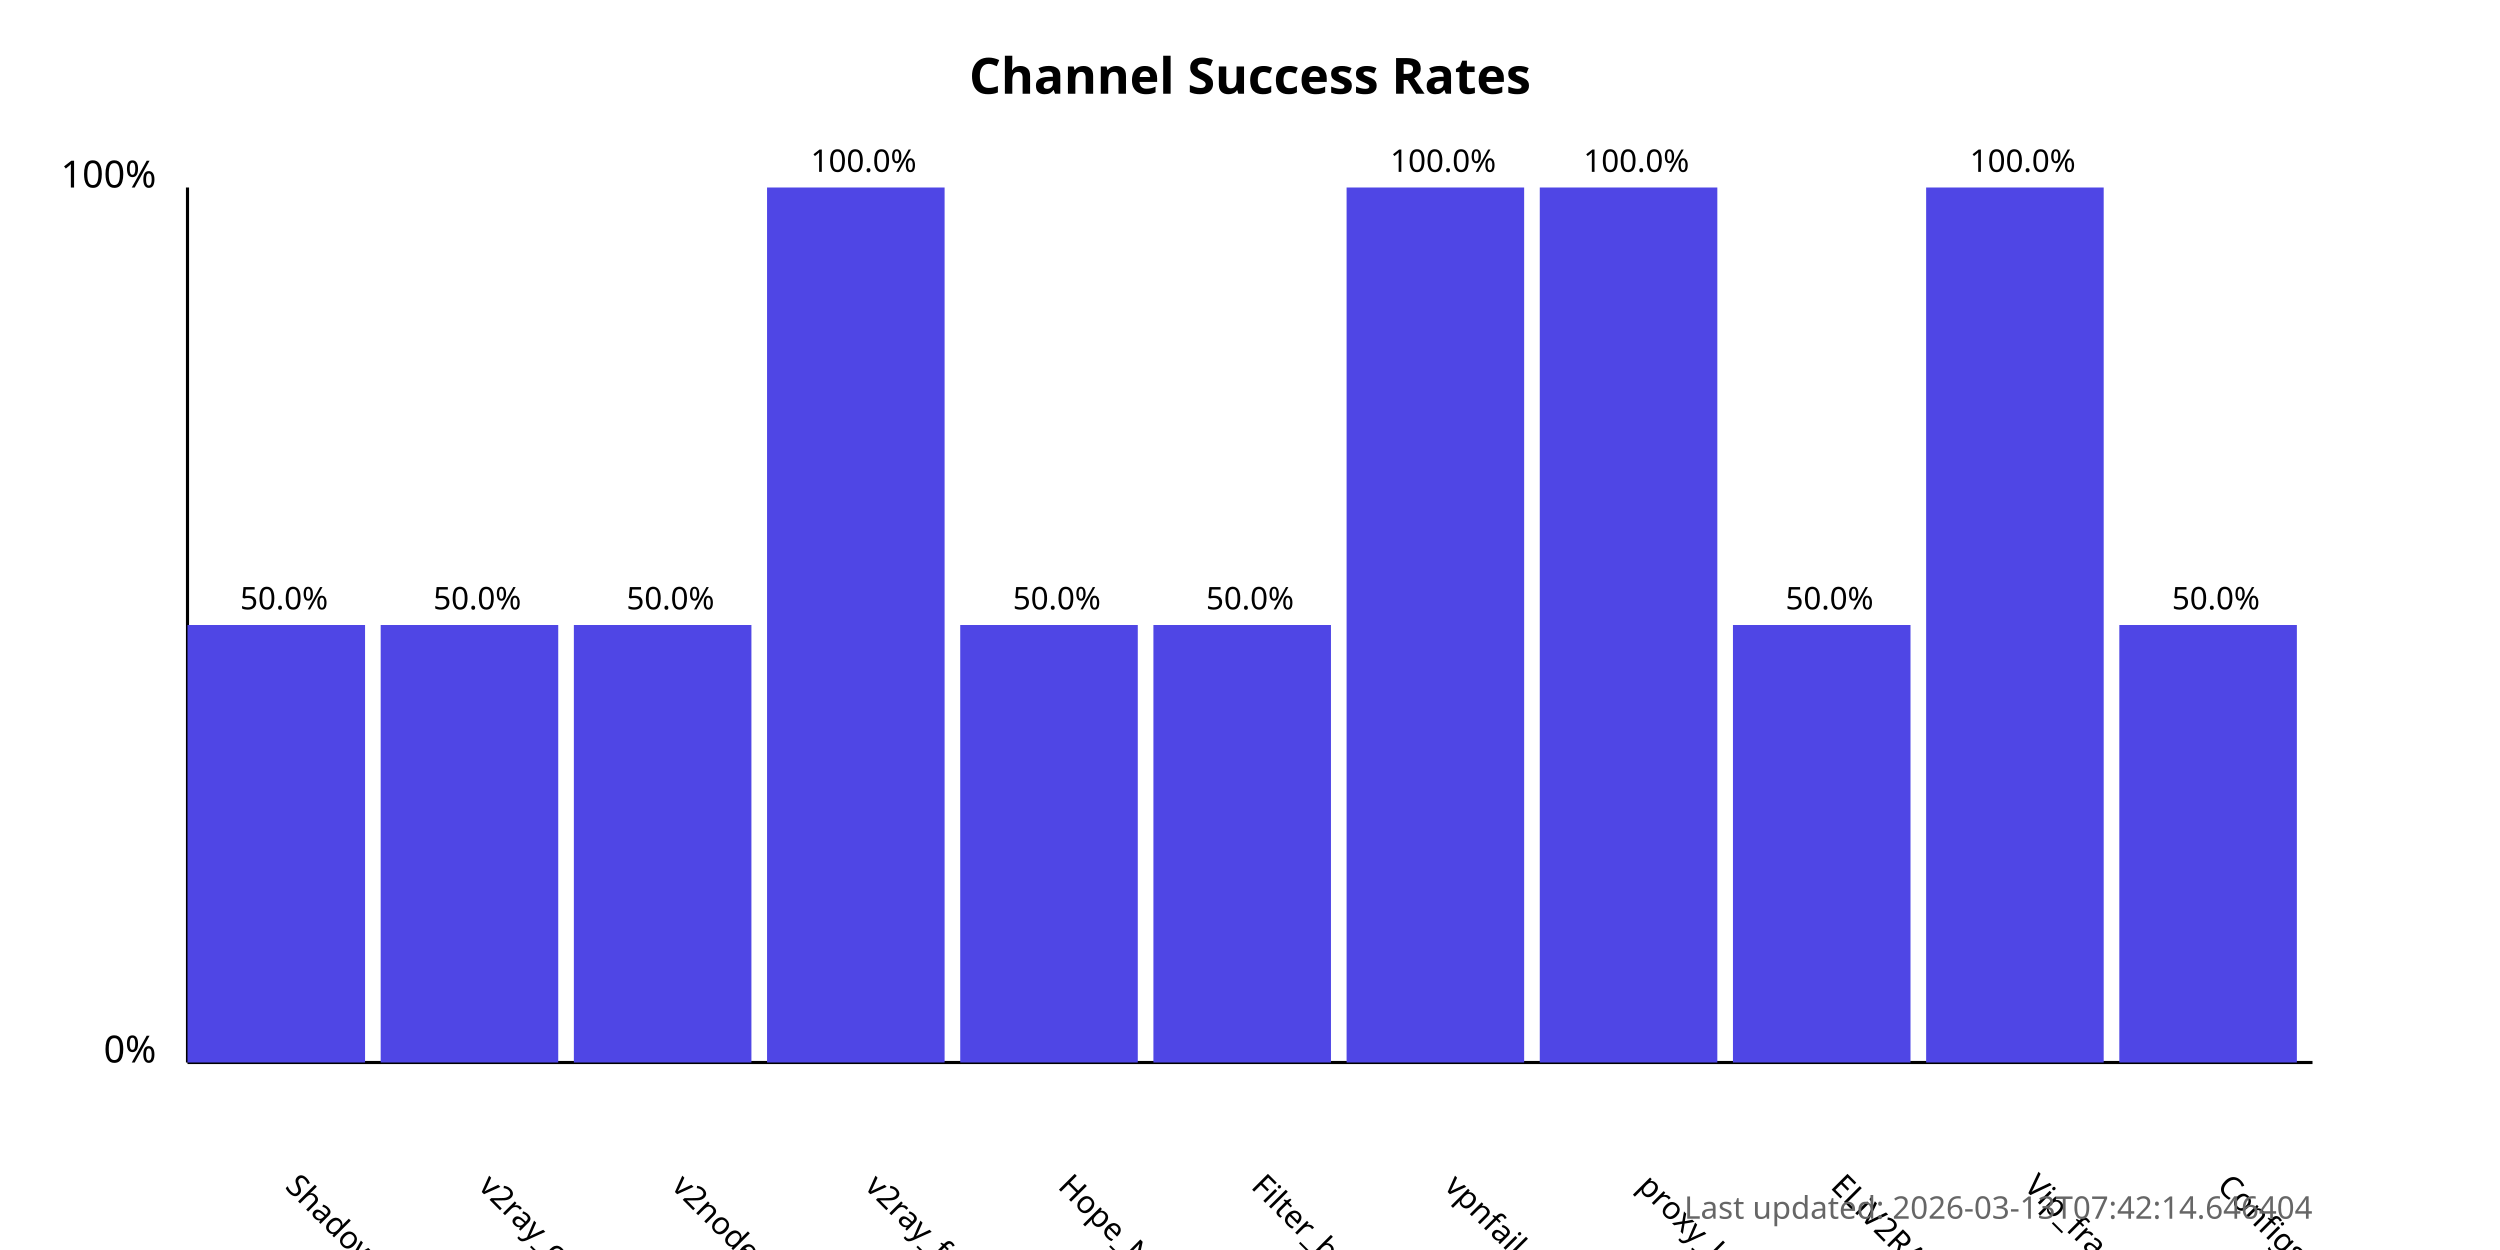
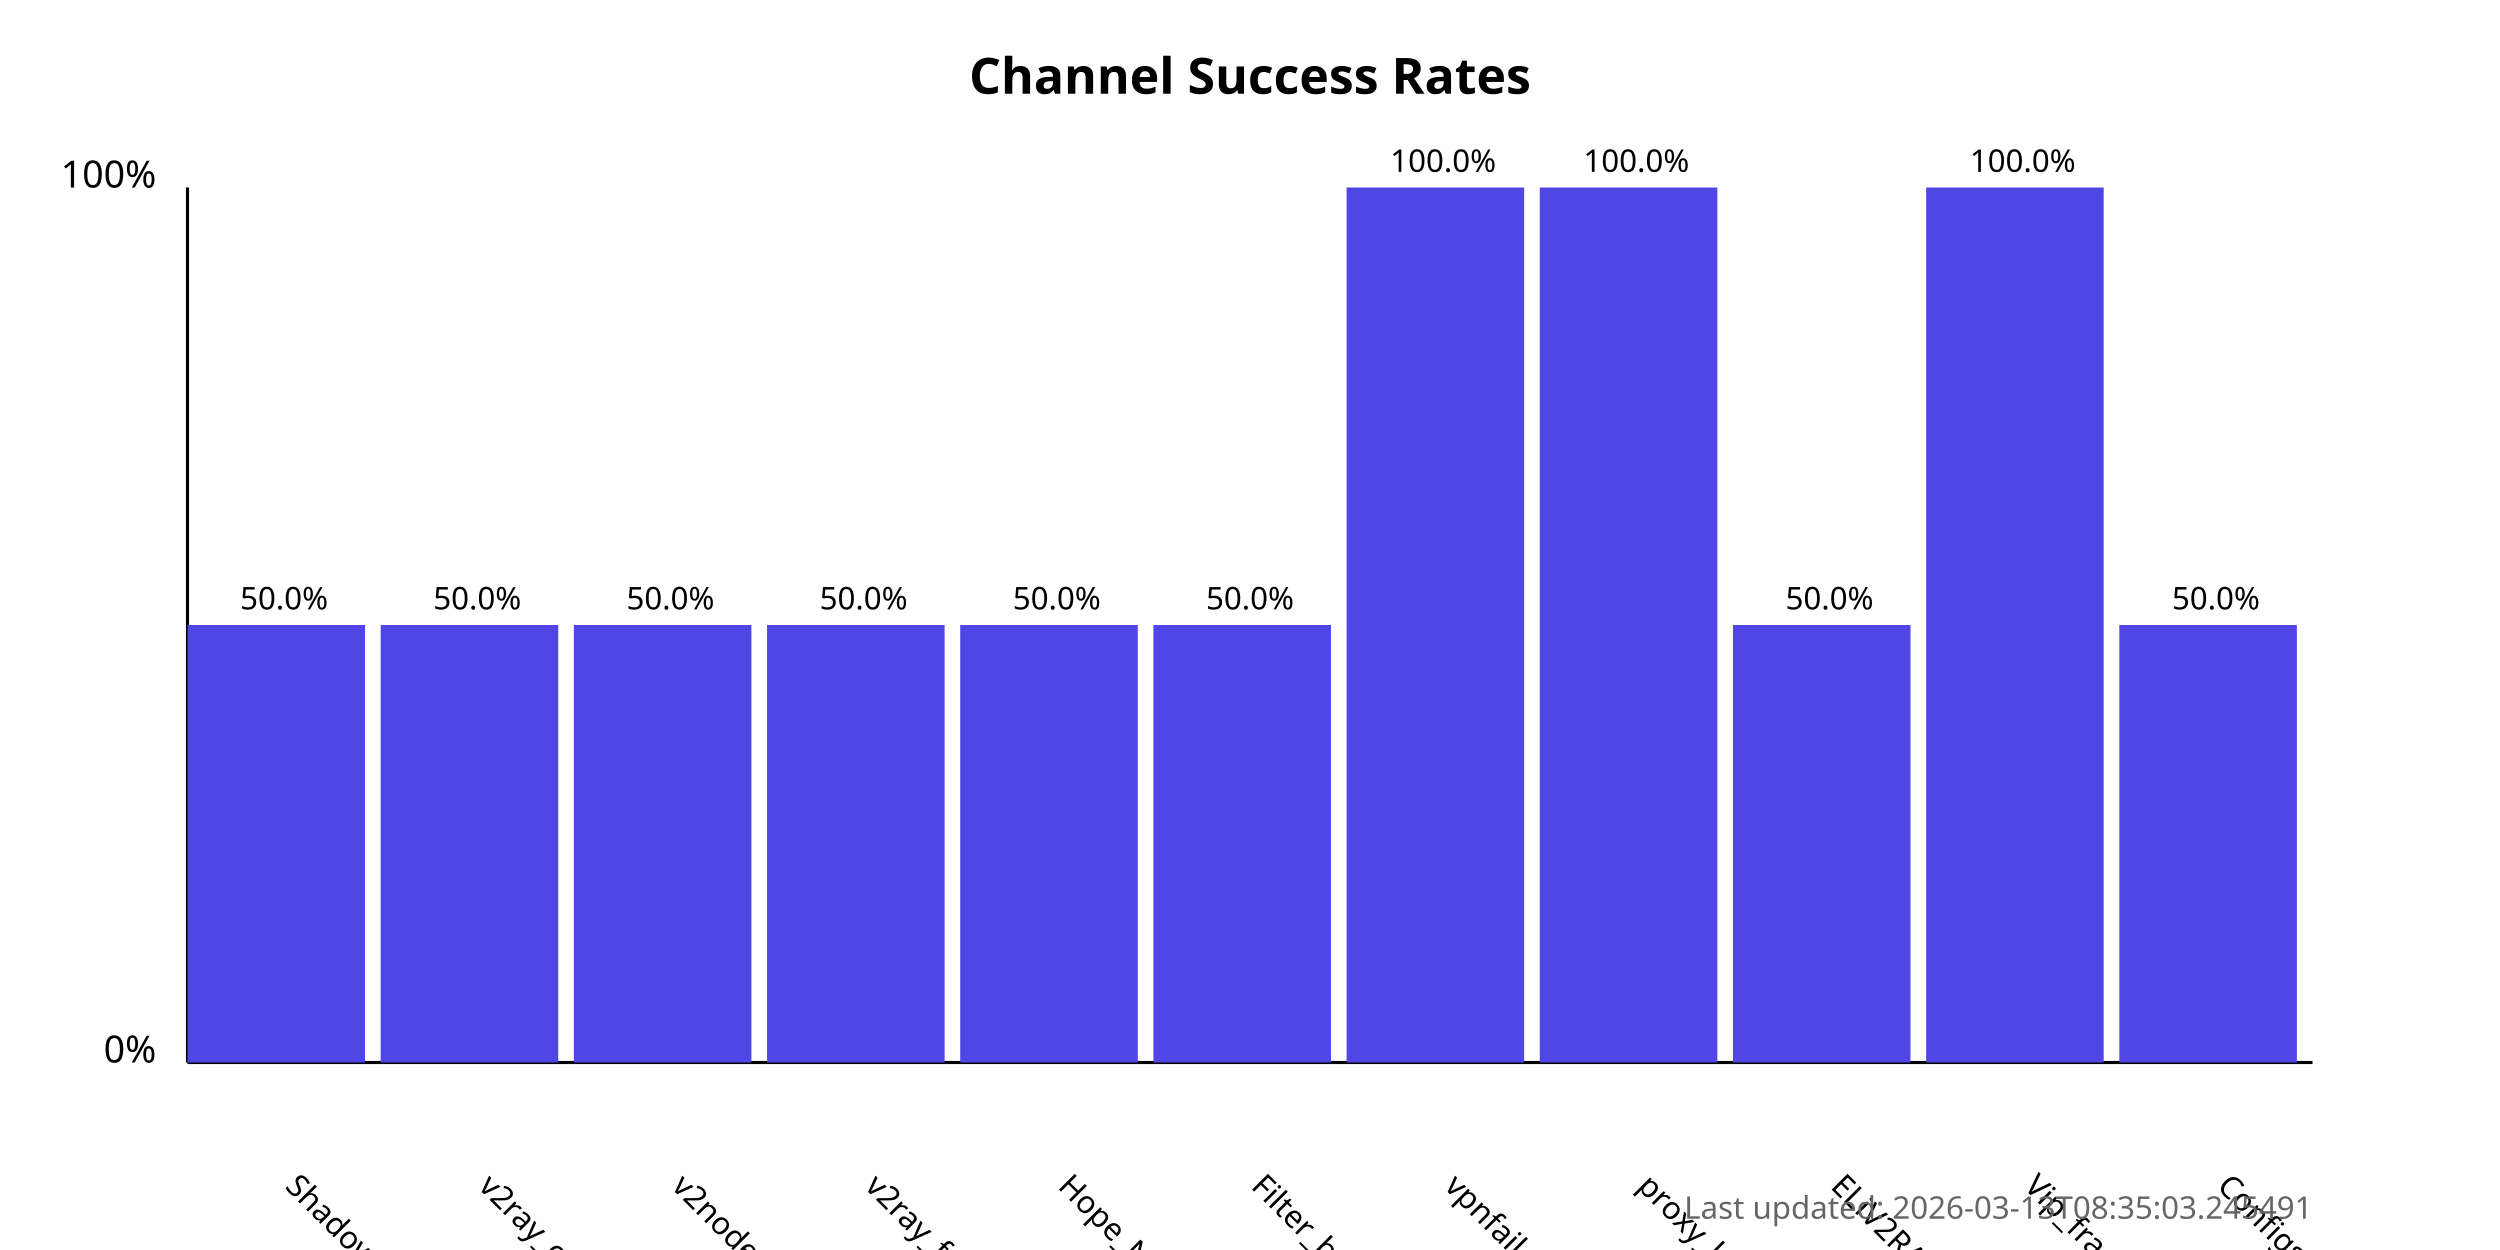
<svg xmlns="http://www.w3.org/2000/svg" width="800" height="400">
  <style>
            .chart-title { font: bold 16px sans-serif; }
            .axis-label { font: 12px sans-serif; }
            .tick-label { font: 10px sans-serif; }
            .bar { fill: #4f46e5; }
            .bar:hover { fill: #6366f1; }
            .timestamp { font: 10px sans-serif; fill: #666; }
        </style>
  <text x="400.0" y="30" text-anchor="middle" class="chart-title">
            Channel Success Rates
        </text>
  <line x1="60" y1="340" x2="60" y2="60" stroke="black" stroke-width="1" />
  <line x1="60" y1="340" x2="740" y2="340" stroke="black" stroke-width="1" />
  <text x="50" y="340" text-anchor="end" class="axis-label">0%</text>
  <text x="50" y="60" text-anchor="end" class="axis-label">100%</text>
  <g>
    <rect x="60" y="200.0" width="56.818" height="140.0" class="bar" />
    <text x="90.909" y="380" transform="rotate(45, 90.90909, 380)" text-anchor="start" class="tick-label">
                ShadowProxy66
            </text>
    <text x="90.909" y="195.0" text-anchor="middle" class="tick-label">
                50.0%
            </text>
  </g>
  <g>
    <rect x="121.818" y="200.0" width="56.818" height="140.0" class="bar" />
    <text x="152.727" y="380" transform="rotate(45, 152.7273, 380)" text-anchor="start" class="tick-label">
                v2ray_configs_pool
            </text>
    <text x="152.727" y="195.0" text-anchor="middle" class="tick-label">
                50.0%
            </text>
  </g>
  <g>
    <rect x="183.636" y="200.0" width="56.818" height="140.0" class="bar" />
    <text x="214.545" y="380" transform="rotate(45, 214.5455, 380)" text-anchor="start" class="tick-label">
                v2nodes
            </text>
    <text x="214.545" y="195.0" text-anchor="middle" class="tick-label">
                50.0%
            </text>
  </g>
  <g>
-     <rect x="245.455" y="60.0" width="56.818" height="280.0" class="bar" />
+     <rect x="245.455" y="200.0" width="56.818" height="140.0" class="bar" />
    <text x="276.364" y="380" transform="rotate(45, 276.3636, 380)" text-anchor="start" class="tick-label">
                v2ray_free_conf
            </text>
-     <text x="276.364" y="55.0" text-anchor="middle" class="tick-label">
-                 100.0%
+     <text x="276.364" y="195.0" text-anchor="middle" class="tick-label">
+                 50.0%
            </text>
  </g>
  <g>
    <rect x="307.273" y="200.0" width="56.818" height="140.0" class="bar" />
    <text x="338.182" y="380" transform="rotate(45, 338.1818, 380)" text-anchor="start" class="tick-label">
                Hope_Net
            </text>
    <text x="338.182" y="195.0" text-anchor="middle" class="tick-label">
                50.0%
            </text>
  </g>
  <g>
    <rect x="369.091" y="200.0" width="56.818" height="140.0" class="bar" />
    <text x="400.0" y="380" transform="rotate(45, 400.0, 380)" text-anchor="start" class="tick-label">
                Filter_breaker
            </text>
    <text x="400.0" y="195.0" text-anchor="middle" class="tick-label">
                50.0%
            </text>
  </g>
  <g>
    <rect x="430.909" y="60.0" width="56.818" height="280.0" class="bar" />
    <text x="461.818" y="380" transform="rotate(45, 461.8182, 380)" text-anchor="start" class="tick-label">
                vpnfail_vless
            </text>
    <text x="461.818" y="55.0" text-anchor="middle" class="tick-label">
                100.0%
            </text>
  </g>
  <g>
    <rect x="492.727" y="60.0" width="56.818" height="280.0" class="bar" />
    <text x="523.636" y="380" transform="rotate(45, 523.6364, 380)" text-anchor="start" class="tick-label">
                proxy_kafee
            </text>
    <text x="523.636" y="55.0" text-anchor="middle" class="tick-label">
                100.0%
            </text>
  </g>
  <g>
    <rect x="554.545" y="200.0" width="56.818" height="140.0" class="bar" />
    <text x="585.455" y="380" transform="rotate(45, 585.4545, 380)" text-anchor="start" class="tick-label">
                ELiV2RAY
            </text>
    <text x="585.455" y="195.0" text-anchor="middle" class="tick-label">
                50.0%
            </text>
  </g>
  <g>
    <rect x="616.364" y="60.0" width="56.818" height="280.0" class="bar" />
    <text x="647.273" y="380" transform="rotate(45, 647.2727, 380)" text-anchor="start" class="tick-label">
                Vip_fragment_v2ray
            </text>
    <text x="647.273" y="55.0" text-anchor="middle" class="tick-label">
                100.0%
            </text>
  </g>
  <g>
    <rect x="678.182" y="200.0" width="56.818" height="140.0" class="bar" />
    <text x="709.091" y="380" transform="rotate(45, 709.0909, 380)" text-anchor="start" class="tick-label">
                ConfigsHubPlus
            </text>
    <text x="709.091" y="195.0" text-anchor="middle" class="tick-label">
                50.0%
            </text>
  </g>
  <text x="740" y="390" text-anchor="end" class="timestamp">
-             Last updated: 2026-03-13T07:42:14.646404
+             Last updated: 2026-03-13T08:35:03.245491
        </text>
</svg>
